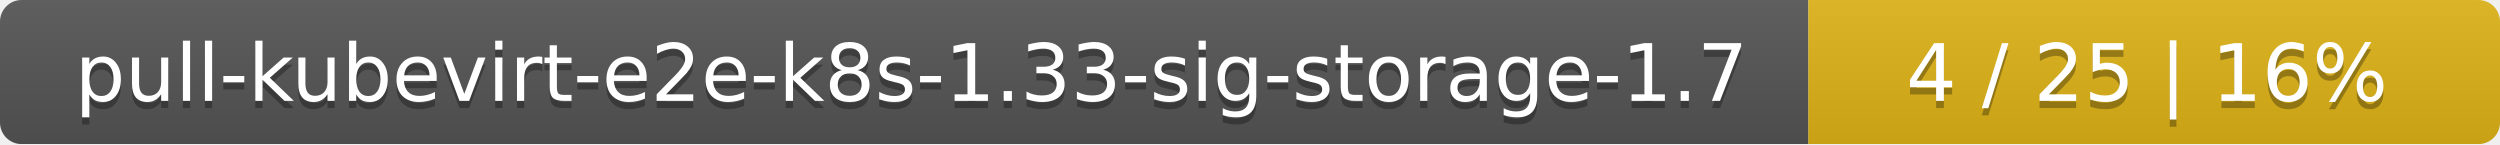
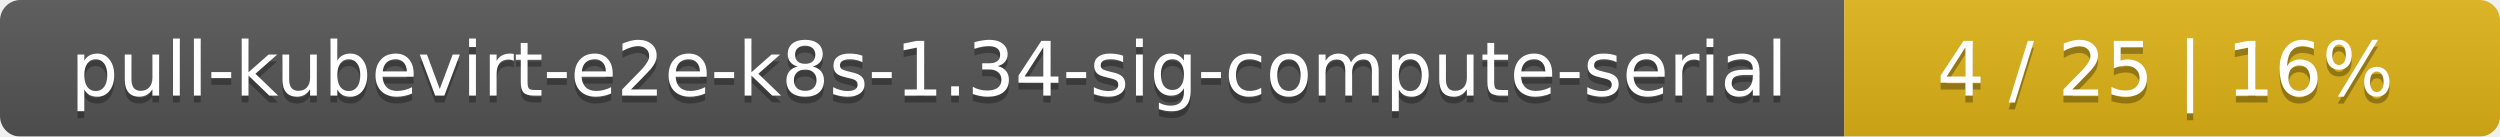
- <svg xmlns="http://www.w3.org/2000/svg" width="347" height="20">
+ <svg xmlns="http://www.w3.org/2000/svg" width="366" height="20">
  <linearGradient id="smooth" x2="0" y2="100%">
    <stop offset="0" stop-color="#bbb" stop-opacity=".1" />
    <stop offset="1" stop-opacity=".1" />
  </linearGradient>
  <mask id="round">
-     <rect width="347" height="20" rx="3" fill="#fff" />
+     <rect width="366" height="20" rx="3" fill="#fff" />
  </mask>
  <g mask="url(#round)">
-     <rect width="251" height="20" fill="#555" />
-     <rect x="251" width="96" height="20" fill="#dfb317" />
-     <rect width="347" height="20" fill="url(#smooth)" />
+     <rect width="270" height="20" fill="#555" />
+     <rect x="270" width="96" height="20" fill="#dfb317" />
+     <rect width="366" height="20" fill="url(#smooth)" />
  </g>
  <g fill="#fff" text-anchor="middle" font-family="DejaVu Sans,Verdana,Geneva,sans-serif" font-size="11">
-     <text x="126.5" y="15" fill="#010101" fill-opacity=".3">pull-kubevirt-e2e-k8s-1.33-sig-storage-1.7</text>
-     <text x="126.5" y="14">pull-kubevirt-e2e-k8s-1.33-sig-storage-1.7</text>
-     <text x="298" y="15" fill="#010101" fill-opacity=".3">4 / 25    |    16%</text>
-     <text x="298" y="14">4 / 25    |    16%</text>
+     <text x="136" y="15" fill="#010101" fill-opacity=".3">pull-kubevirt-e2e-k8s-1.34-sig-compute-serial</text>
+     <text x="136" y="14">pull-kubevirt-e2e-k8s-1.34-sig-compute-serial</text>
+     <text x="317" y="15" fill="#010101" fill-opacity=".3">4 / 25    |    16%</text>
+     <text x="317" y="14">4 / 25    |    16%</text>
  </g>
</svg>
